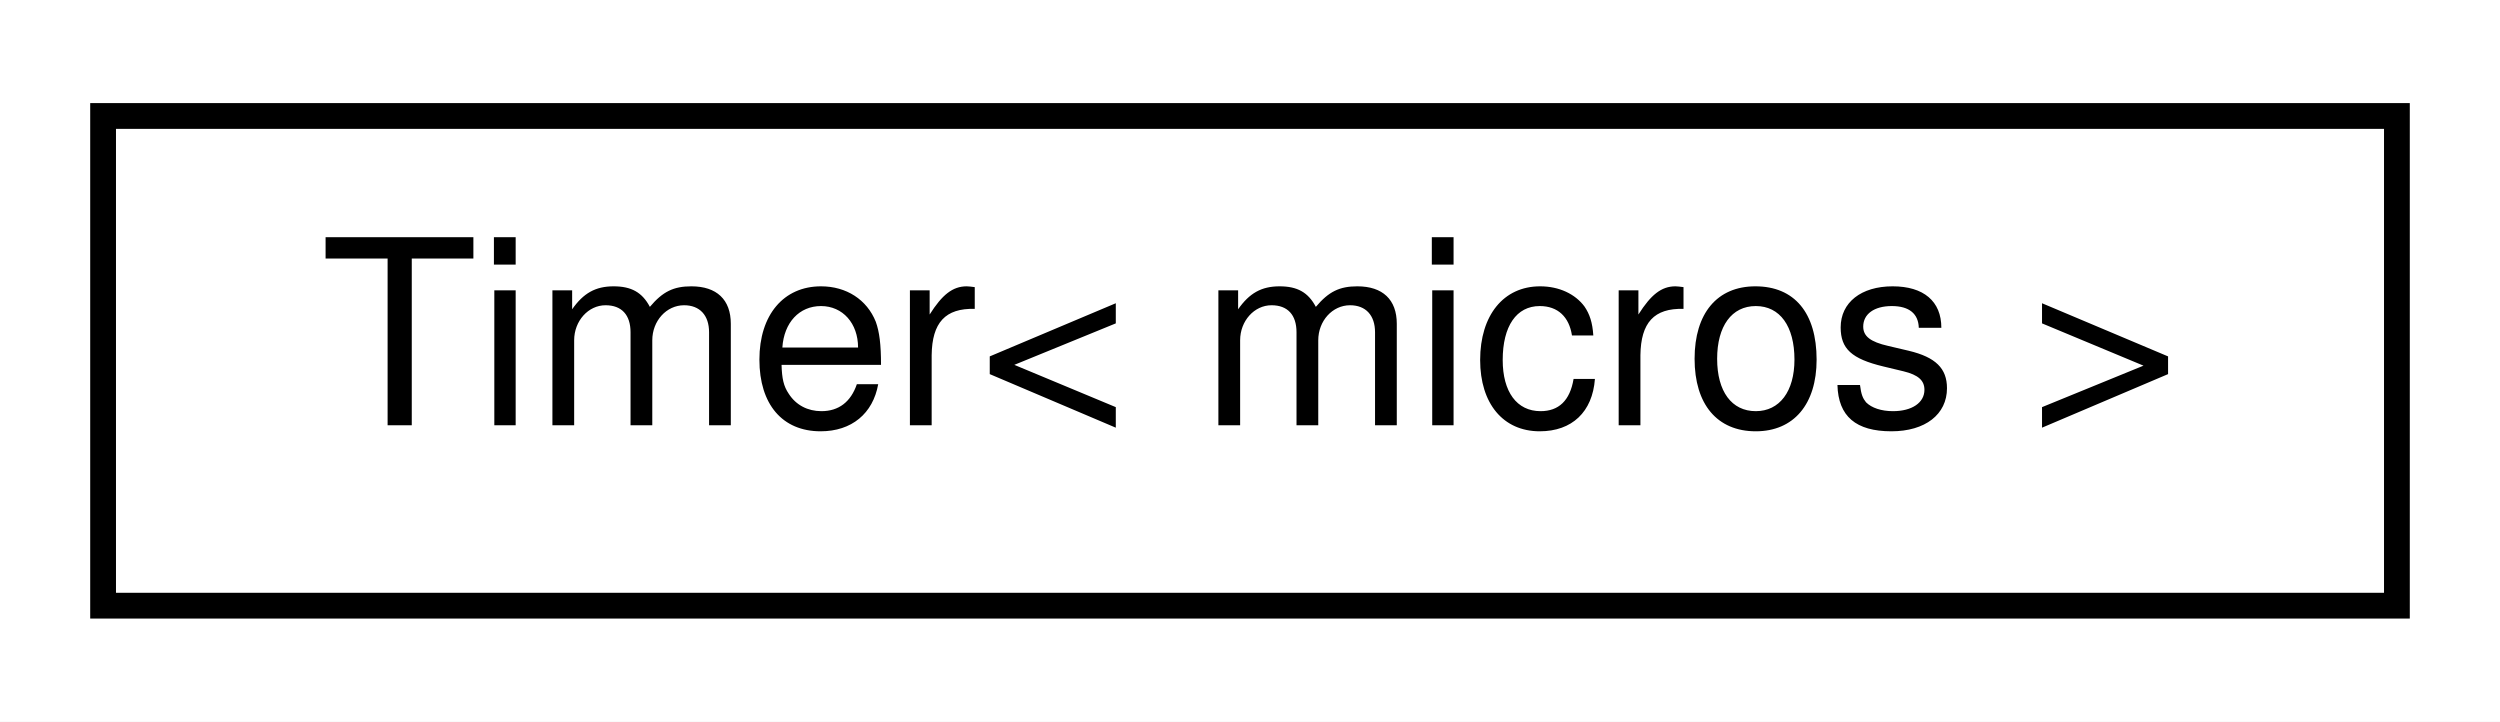
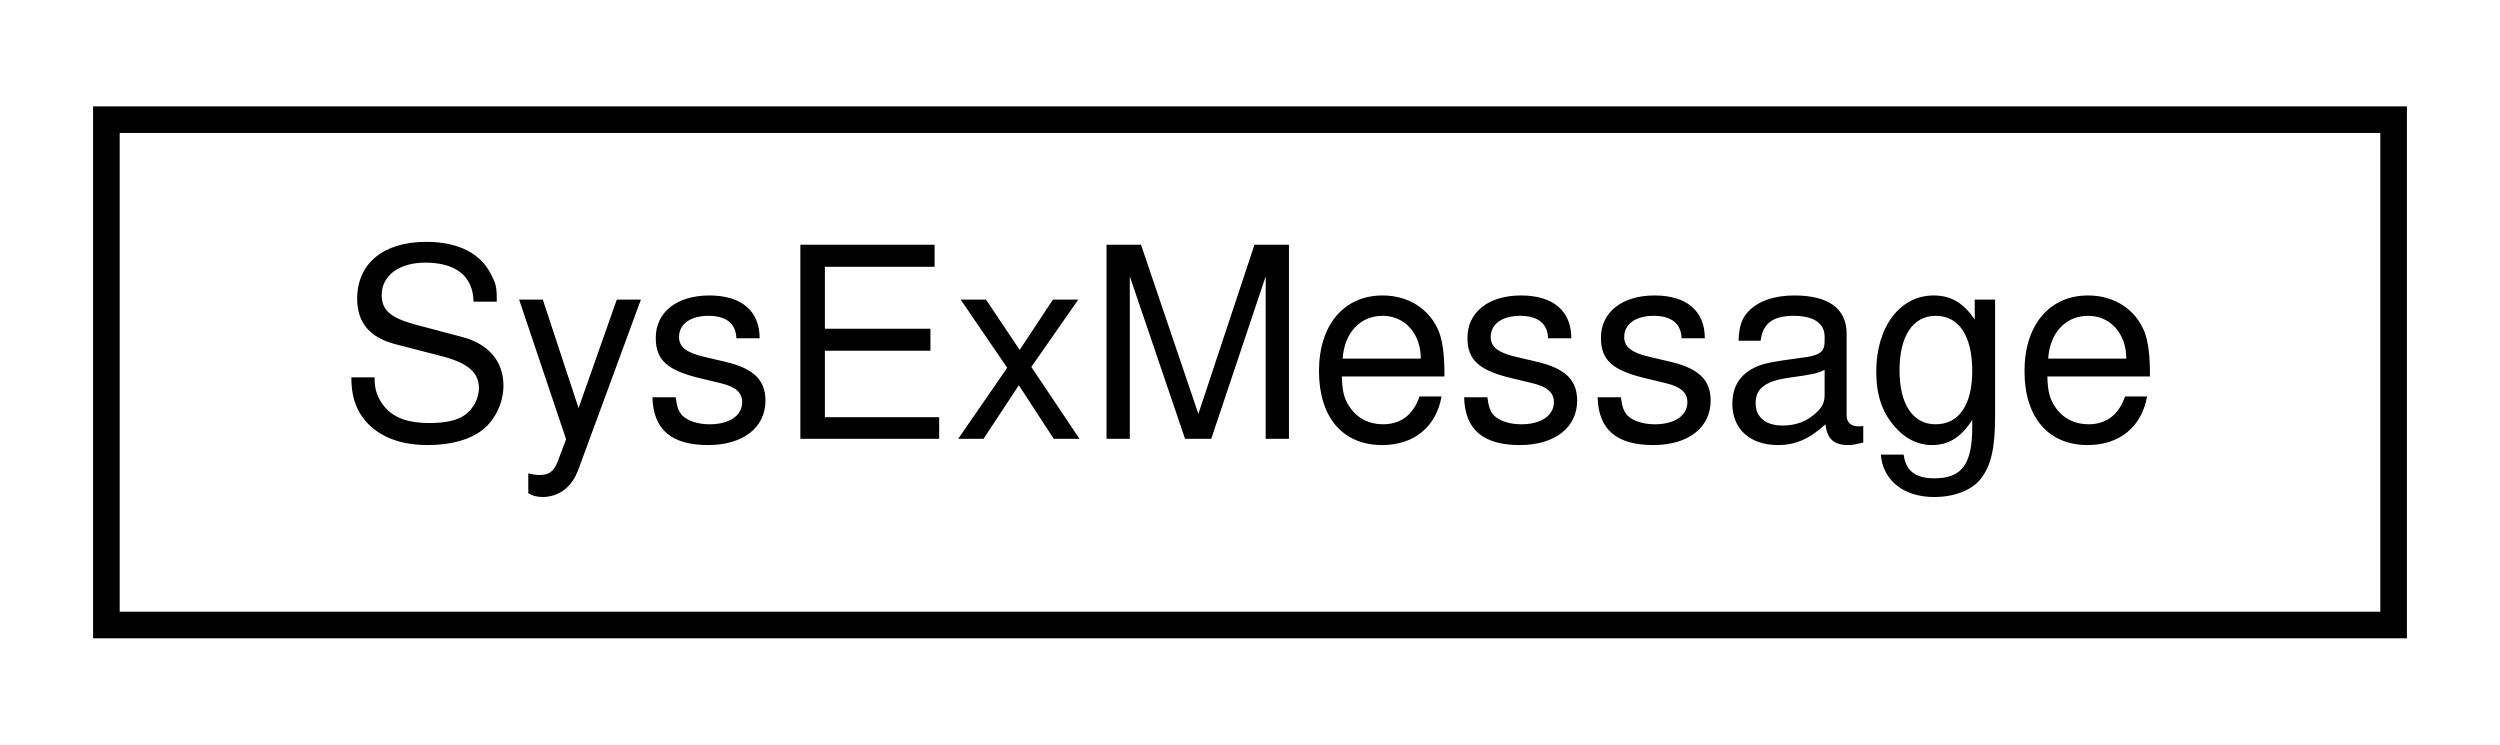
- <svg xmlns="http://www.w3.org/2000/svg" xmlns:xlink="http://www.w3.org/1999/xlink" width="97pt" height="28pt" viewBox="0.00 0.00 97.00 28.00">
+ <svg xmlns="http://www.w3.org/2000/svg" xmlns:xlink="http://www.w3.org/1999/xlink" width="94pt" height="28pt" viewBox="0.00 0.00 94.00 28.00">
  <g id="graph0" class="graph" transform="scale(1 1) rotate(0) translate(4 24)">
-     <polygon fill="white" stroke="none" points="-4,4 -4,-24 93,-24 93,4 -4,4" />
+     <polygon fill="white" stroke="none" points="-4,4 -4,-24 90,-24 90,4 -4,4" />
    <g id="node1" class="node">
      <g id="a_node1">
-         <a xlink:href="d2/de5/classAH_1_1Timer.html" target="_top" xlink:title=" ">
-           <polygon fill="white" stroke="black" points="-7.10543e-15,-0.5 -7.10543e-15,-19.5 89,-19.5 89,-0.5 -7.10543e-15,-0.5" />
-           <text text-anchor="middle" x="44.5" y="-7.5" font-family="Helvetica,sans-Serif" font-size="10.00">Timer&lt; micros &gt;</text>
+         <a xlink:href="db/d45/structSysExMessage.html" target="_top" xlink:title=" ">
+           <polygon fill="white" stroke="black" points="0,-0.5 0,-19.5 86,-19.5 86,-0.5 0,-0.5" />
+           <text text-anchor="middle" x="43" y="-7.5" font-family="Helvetica,sans-Serif" font-size="10.00">SysExMessage</text>
        </a>
      </g>
    </g>
  </g>
</svg>
